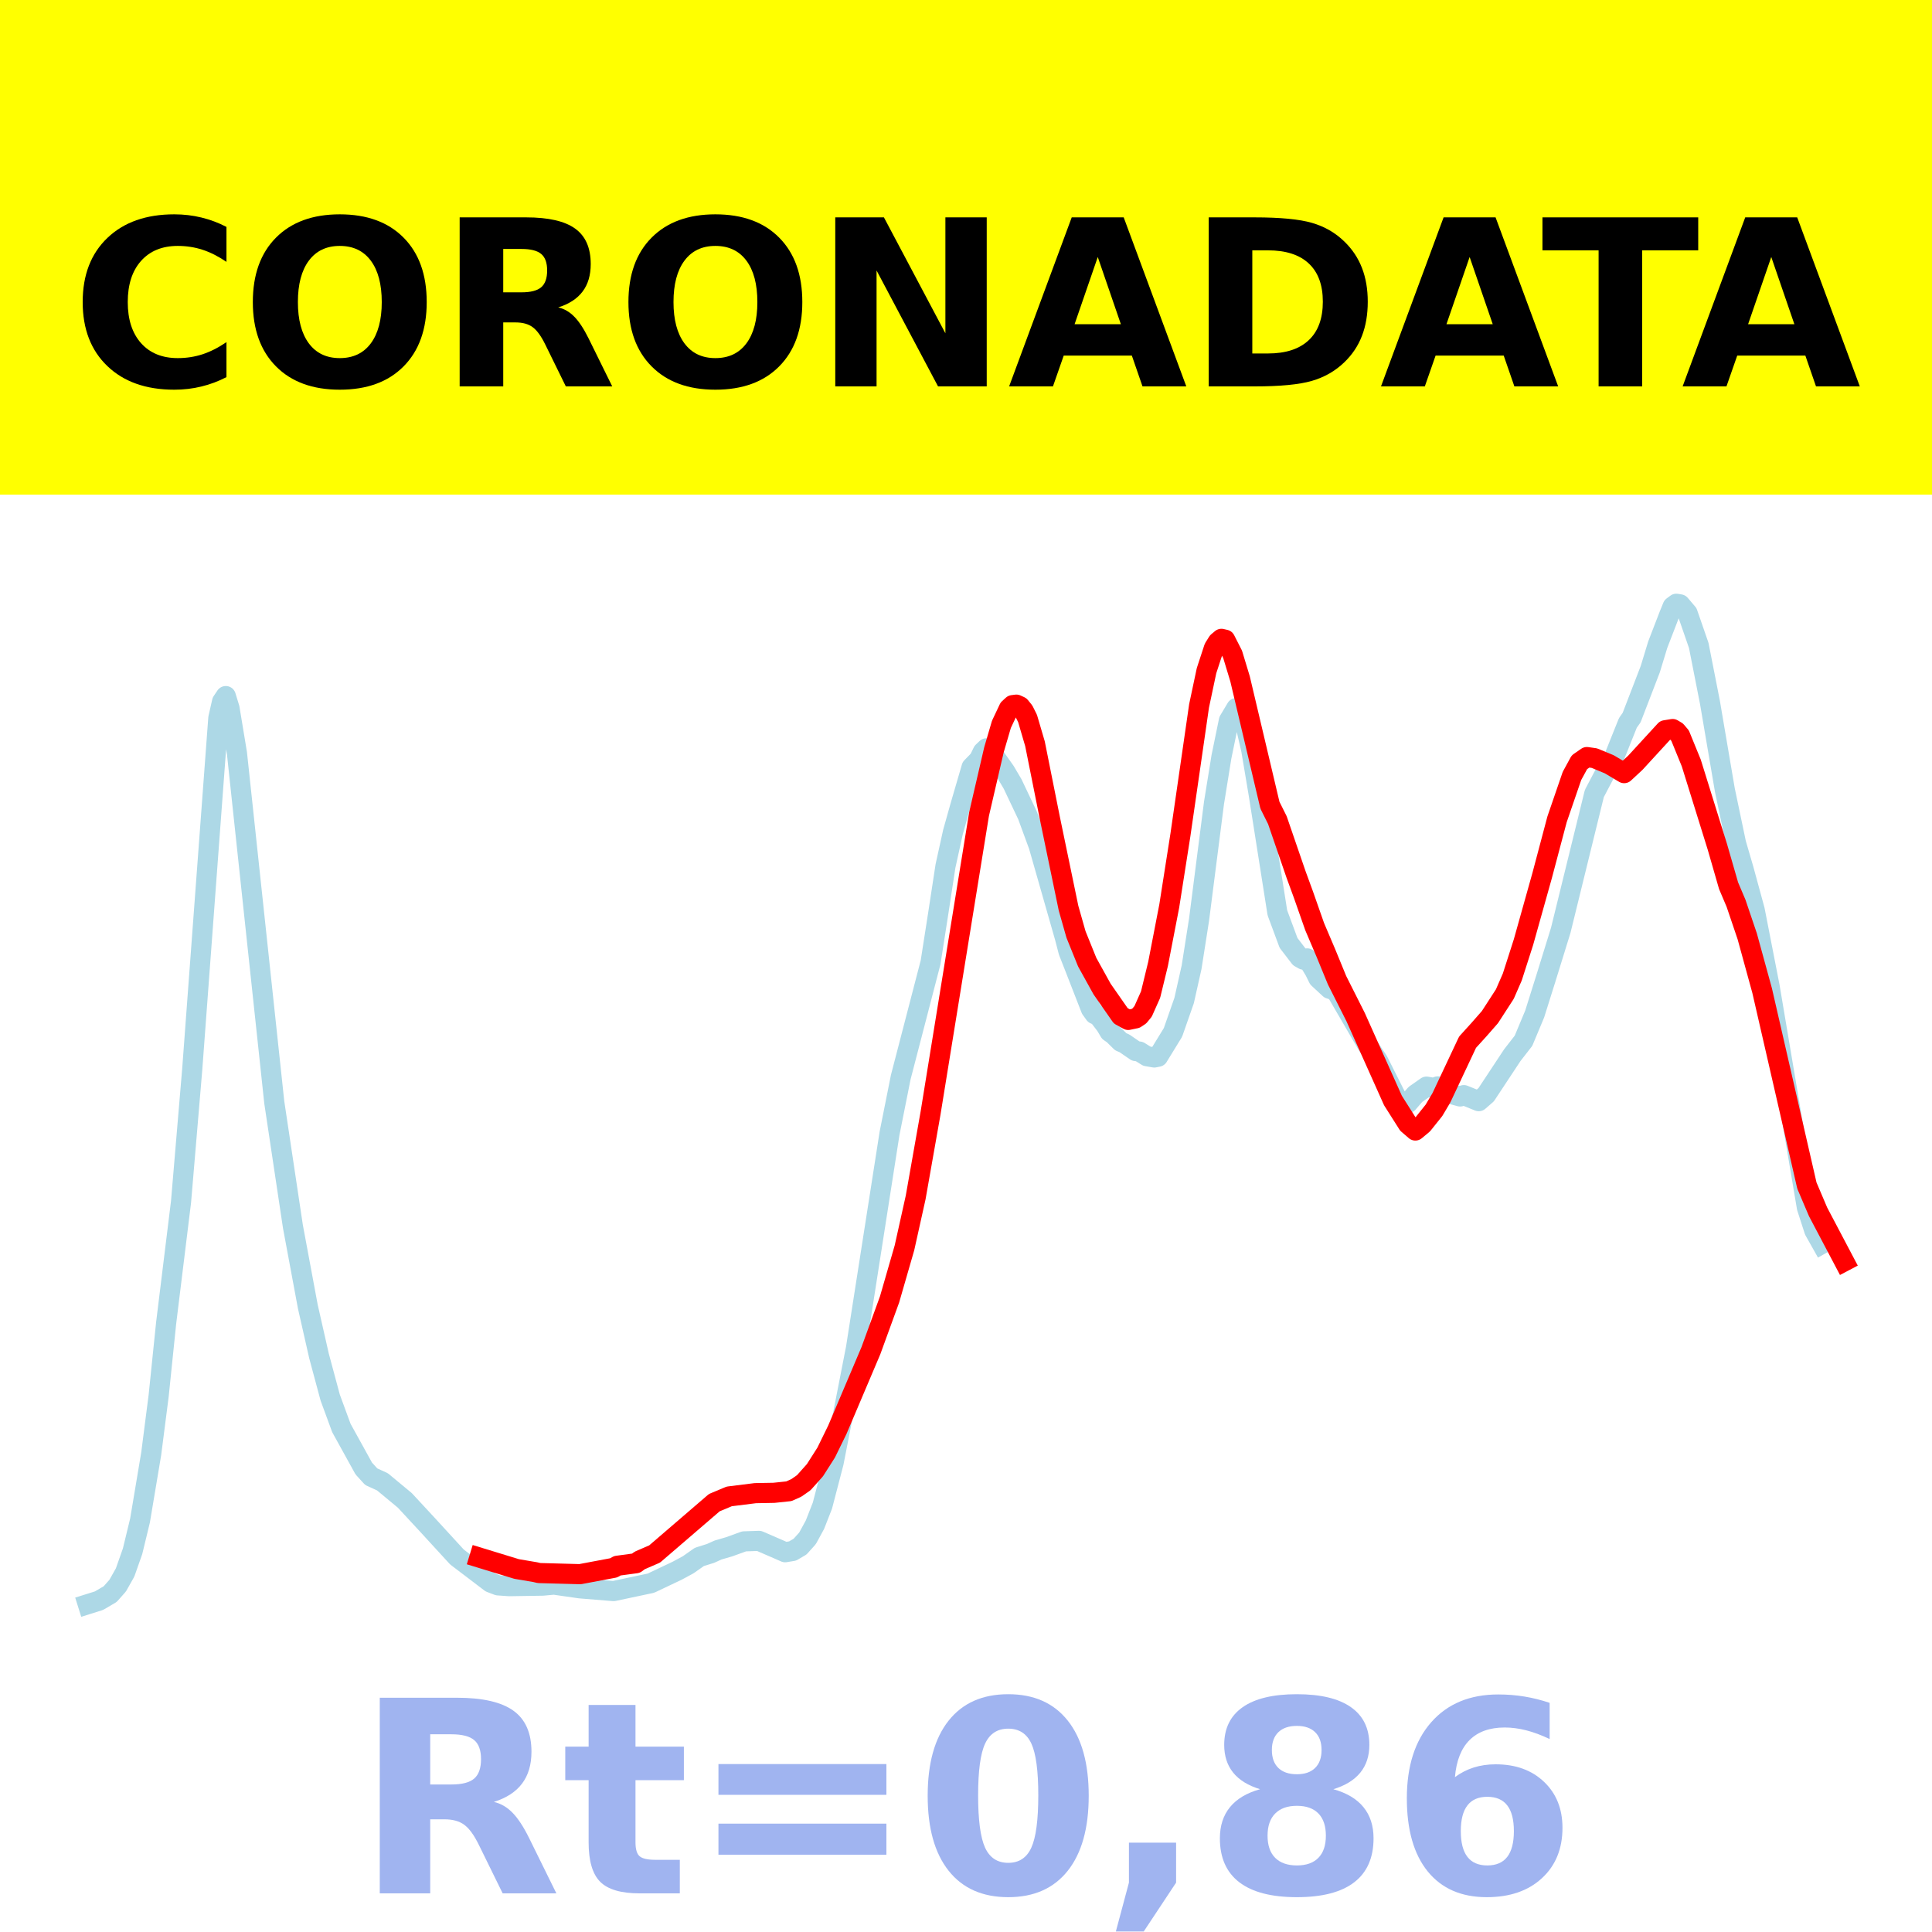
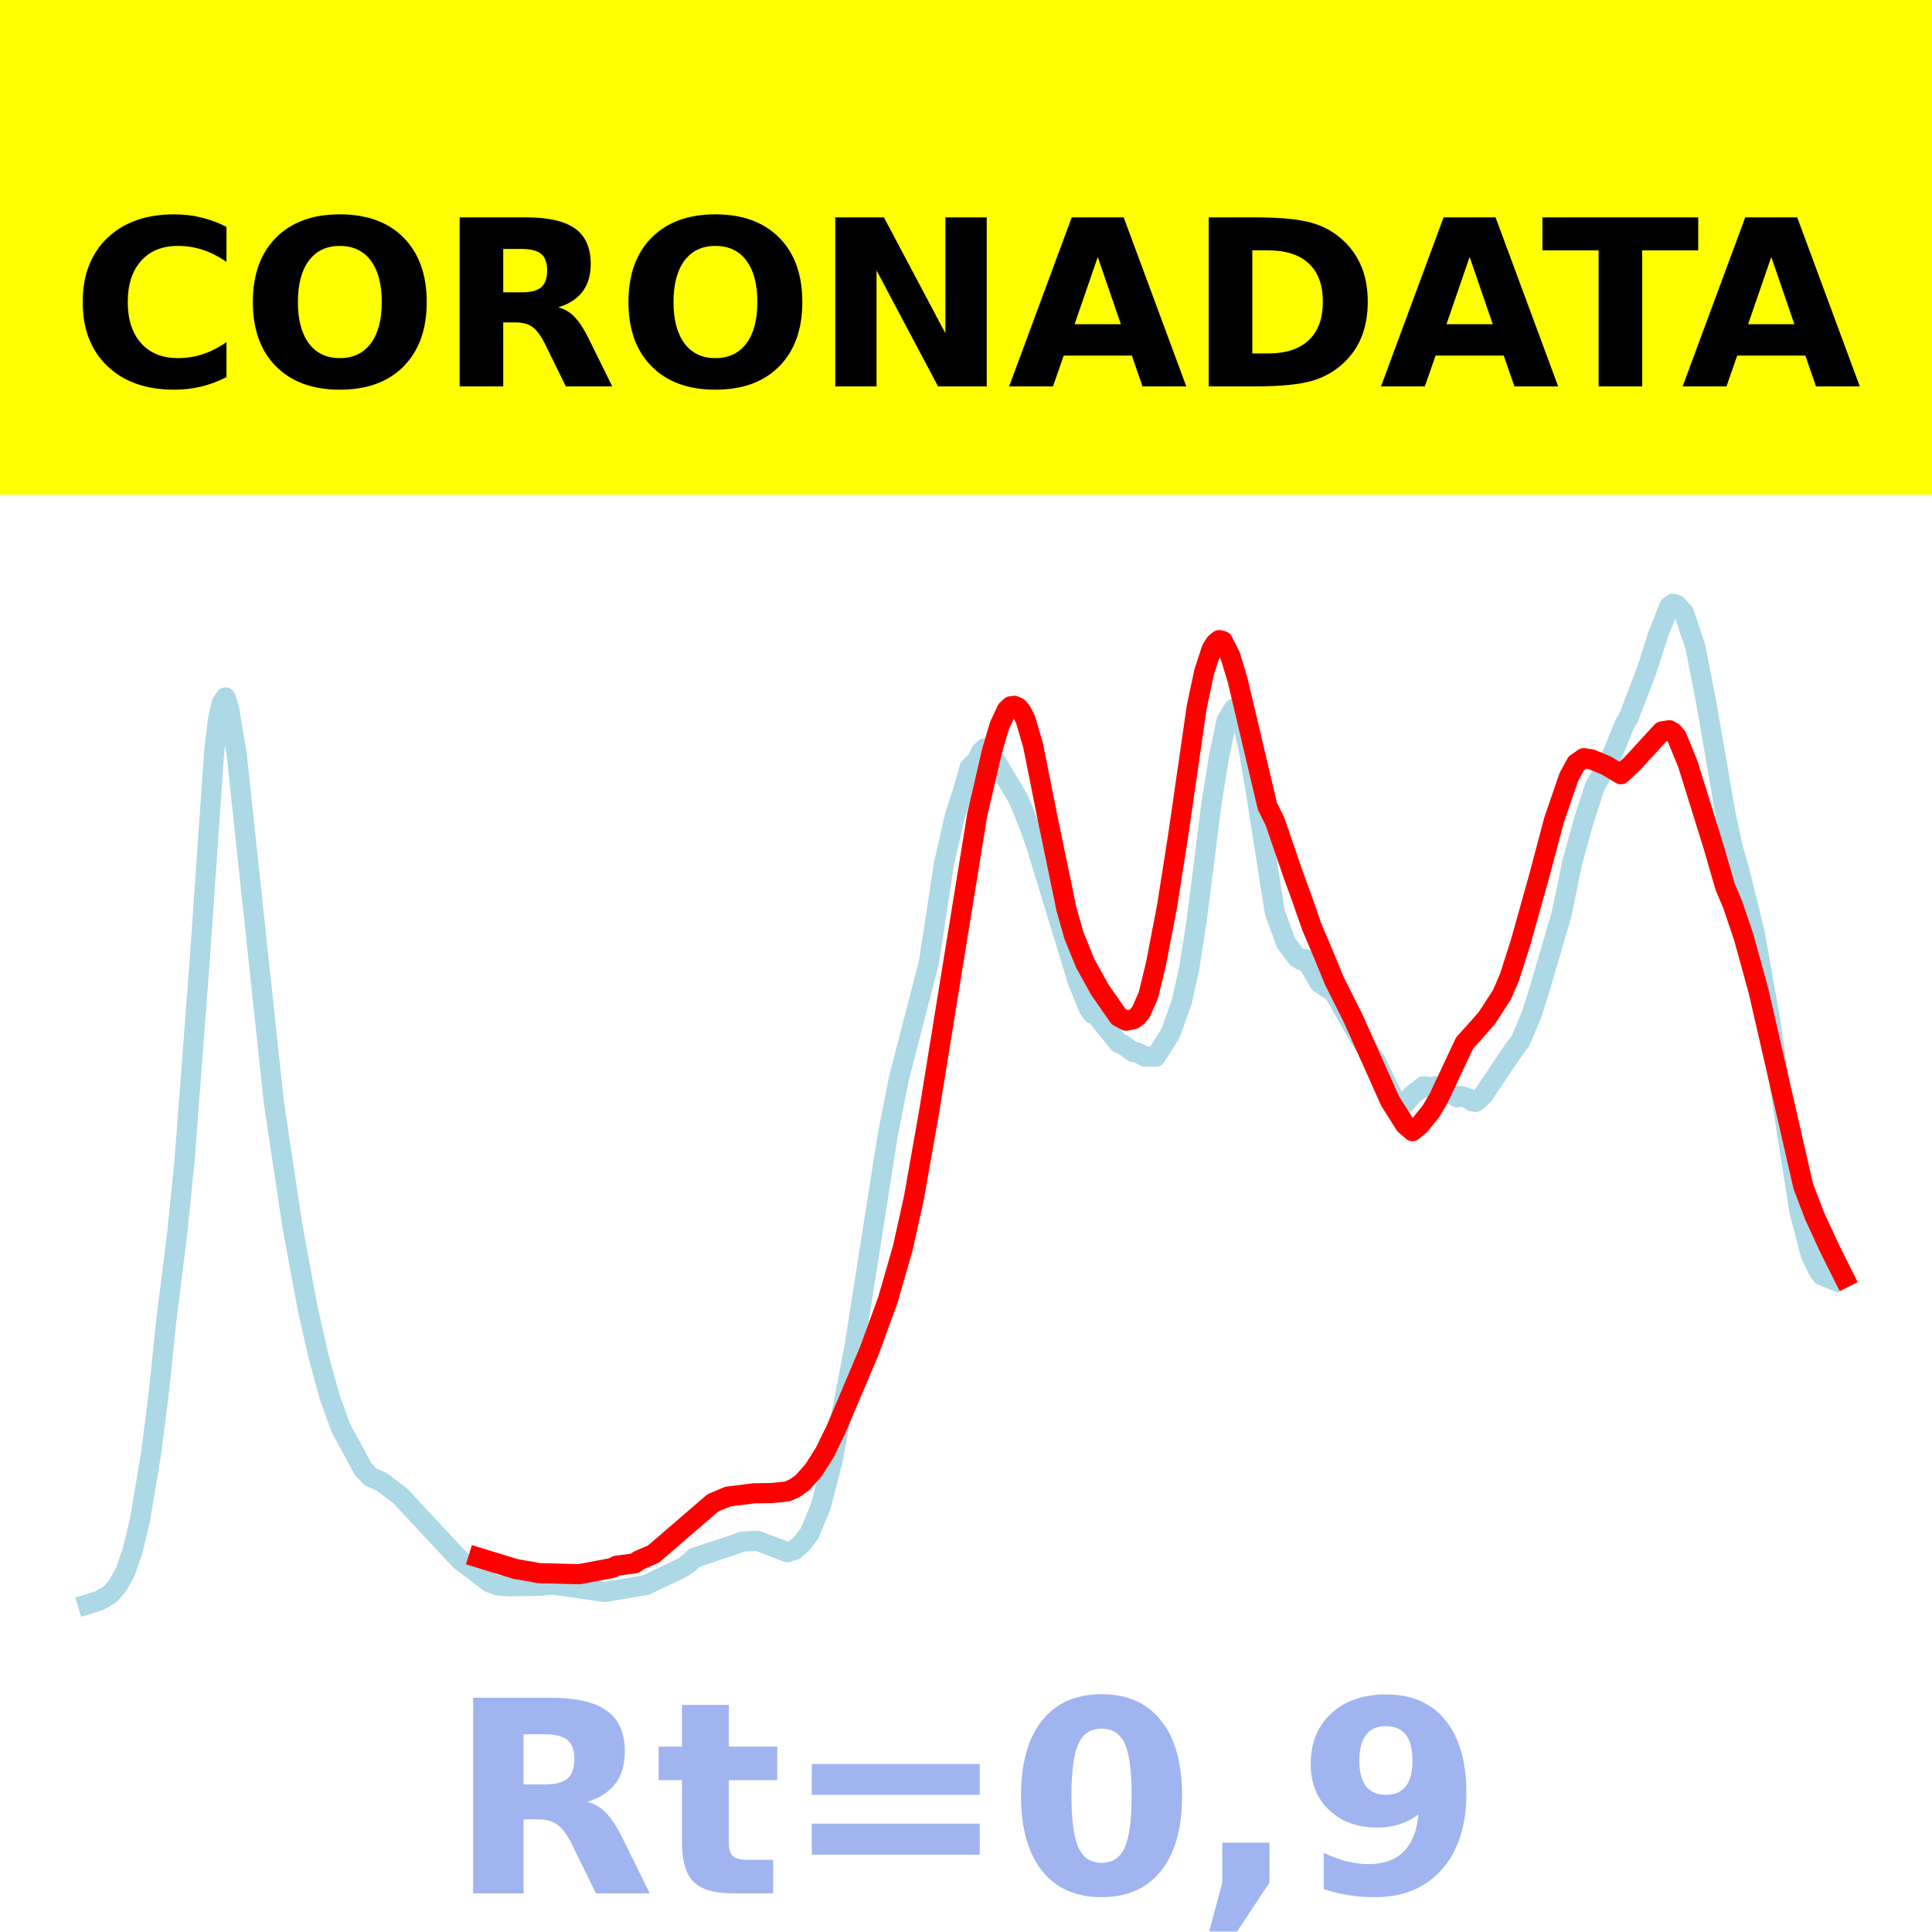
<svg xmlns="http://www.w3.org/2000/svg" xmlns:xlink="http://www.w3.org/1999/xlink" height="144pt" version="1.1" viewBox="0 0 144 144" width="144pt">
  <defs>
    <style type="text/css">*{stroke-linecap:butt;stroke-linejoin:round;}</style>
  </defs>
  <g id="figure_1">
    <g id="patch_1">
      <path d="M 0 144  L 144 144  L 144 0  L 0 0  z " style="fill:#ffffff;" />
    </g>
    <g id="axes_1">
      <g id="patch_2">
        <path d="M 0 144  L 144 144  L 144 0  L 0 0  z " style="fill:#ffffff;" />
      </g>
      <g id="line2d_1">
-         <path clip-path="url(#pc6fc74cc11)" d="M 6.545 119.567  L 7.379 119.305  L 8.213 118.815  L 8.769 118.187  L 9.325 117.201  L 9.881 115.622  L 10.437 113.326  L 11.27 108.355  L 11.826 104.026  L 12.382 98.622  L 13.494 89.571  L 14.328 79.695  L 16.273 53.52  L 16.551 52.297  L 16.829 51.882  L 17.107 52.788  L 17.663 56.153  L 20.442 82.157  L 21.832 91.417  L 22.944 97.39  L 23.778 101.068  L 24.611 104.166  L 25.445 106.435  L 27.113 109.454  L 27.669 110.065  L 28.503 110.445  L 30.17 111.827  L 31.838 113.627  L 34.061 116.051  L 36.563 117.953  L 37.119 118.164  L 37.953 118.223  L 40.454 118.184  L 41.288 118.107  L 43.233 118.386  L 45.735 118.59  L 48.514 118.001  L 50.46 117.078  L 51.294 116.628  L 52.127 116.043  L 52.961 115.782  L 53.517 115.53  L 54.351 115.287  L 55.463 114.884  L 56.574 114.847  L 57.964 115.45  L 58.52 115.694  L 59.076 115.603  L 59.632 115.277  L 60.188 114.658  L 60.743 113.639  L 61.299 112.218  L 62.133 109.016  L 63.801 100.476  L 66.302 84.469  L 67.136 80.291  L 69.36 71.731  L 69.915 68.183  L 70.471 64.547  L 71.027 62.025  L 71.583 60.045  L 72.417 57.186  L 72.973 56.614  L 73.251 56.04  L 73.529 55.774  L 73.807 55.918  L 74.918 57.491  L 75.474 58.433  L 76.586 60.777  L 77.42 63.048  L 79.365 69.862  L 79.643 70.929  L 80.199 72.346  L 81.311 75.201  L 81.589 75.588  L 81.867 75.709  L 82.423 76.439  L 82.701 76.909  L 82.979 77.101  L 83.534 77.648  L 83.812 77.765  L 84.646 78.339  L 84.924 78.377  L 85.48 78.723  L 86.036 78.819  L 86.314 78.763  L 87.426 76.951  L 88.259 74.57  L 88.815 72.088  L 89.371 68.543  L 90.483 59.853  L 91.039 56.41  L 91.595 53.705  L 92.151 52.775  L 92.428 52.964  L 92.706 53.483  L 93.262 55.899  L 93.818 59.211  L 95.208 68.034  L 96.042 70.281  L 96.876 71.367  L 97.153 71.525  L 97.431 71.434  L 97.987 72.357  L 98.265 72.921  L 99.099 73.694  L 99.377 73.782  L 99.655 73.999  L 101.878 77.822  L 102.712 79.065  L 104.102 81.833  L 104.658 82.257  L 104.936 82.22  L 105.492 81.575  L 106.325 80.99  L 106.881 81.091  L 107.159 80.973  L 107.715 81.153  L 108.271 81.57  L 108.827 81.724  L 109.105 81.624  L 110.217 82.075  L 110.772 81.592  L 112.718 78.646  L 113.552 77.573  L 114.386 75.578  L 115.219 72.927  L 116.331 69.332  L 118.833 59.142  L 119.944 57.028  L 120.222 56.655  L 120.778 55.263  L 121.334 53.878  L 121.612 53.485  L 123.002 49.874  L 123.558 48.051  L 124.391 45.89  L 124.669 45.207  L 124.947 45  L 125.225 45.047  L 125.781 45.701  L 126.615 48.108  L 127.449 52.349  L 128.561 58.885  L 129.394 62.859  L 129.95 64.765  L 130.784 67.821  L 131.896 73.521  L 134.675 90.007  L 135.231 91.723  L 135.787 92.711  L 135.787 92.711  " style="fill:none;stroke:#add8e6;stroke-linecap:square;stroke-width:1.5;" />
+         <path clip-path="url(#pb86b642f64)" d="M 6.545 119.568  L 7.378 119.312  L 8.21 118.828  L 8.764 118.192  L 9.319 117.206  L 9.874 115.618  L 10.428 113.327  L 11.26 108.351  L 11.815 104.013  L 12.37 98.63  L 13.202 91.958  L 13.757 86.488  L 14.866 71.848  L 15.975 55.883  L 16.253 53.602  L 16.53 52.388  L 16.807 51.982  L 17.085 52.868  L 17.639 56.199  L 20.413 82.192  L 21.8 91.403  L 22.909 97.411  L 23.741 101.098  L 24.573 104.137  L 25.405 106.433  L 27.069 109.5  L 27.624 110.091  L 28.456 110.444  L 29.843 111.507  L 34.28 116.268  L 36.499 117.951  L 37.054 118.157  L 37.886 118.232  L 40.382 118.191  L 41.214 118.103  L 44.265 118.538  L 45.097 118.655  L 48.148 118.139  L 49.257 117.617  L 50.921 116.81  L 51.476 116.397  L 51.753 116.11  L 54.527 115.187  L 55.359 114.897  L 56.468 114.847  L 58.687 115.692  L 59.242 115.511  L 59.797 115.016  L 60.351 114.265  L 61.183 112.245  L 62.015 109.02  L 63.68 100.422  L 66.176 84.545  L 67.008 80.343  L 69.227 71.755  L 69.781 68.172  L 70.336 64.49  L 71.168 60.831  L 71.723 59.129  L 72.277 57.2  L 72.832 56.663  L 73.109 56.063  L 73.387 55.78  L 73.664 55.95  L 74.219 56.719  L 75.883 59.515  L 76.715 61.526  L 77.27 63.129  L 80.32 73.116  L 81.153 75.163  L 81.43 75.556  L 81.707 75.672  L 83.371 77.735  L 83.649 77.834  L 84.481 78.421  L 84.758 78.432  L 85.313 78.748  L 86.145 78.764  L 87.254 76.992  L 88.086 74.651  L 88.641 72.158  L 89.196 68.583  L 90.305 59.825  L 90.86 56.408  L 91.414 53.722  L 91.969 52.807  L 92.247 52.986  L 92.524 53.496  L 93.079 55.887  L 93.633 59.188  L 95.02 68.017  L 95.852 70.283  L 96.684 71.384  L 96.961 71.558  L 97.239 71.476  L 97.516 71.833  L 98.348 73.26  L 99.18 73.81  L 99.458 74.036  L 101.399 77.449  L 102.508 79.04  L 103.895 81.881  L 104.45 82.29  L 104.727 82.256  L 105.282 81.594  L 106.114 80.956  L 106.669 81.054  L 106.946 80.963  L 107.223 80.991  L 108.61 81.787  L 108.888 81.686  L 109.442 81.867  L 109.72 82.09  L 109.997 82.125  L 110.552 81.63  L 112.77 78.32  L 113.325 77.599  L 114.157 75.612  L 114.712 73.872  L 116.376 68.188  L 117.208 64.19  L 118.04 61.183  L 118.872 58.61  L 119.982 56.703  L 120.536 55.342  L 121.091 53.964  L 121.368 53.543  L 122.755 49.903  L 123.587 47.297  L 124.419 45.194  L 124.696 45  L 124.974 45.088  L 125.529 45.708  L 126.361 48.21  L 127.193 52.467  L 128.579 60.501  L 129.134 63.092  L 129.689 65.074  L 130.798 69.604  L 131.908 75.892  L 133.017 83.311  L 134.126 90.307  L 134.958 93.51  L 135.513 94.669  L 135.79 95.055  L 136.622 95.392  L 136.622 95.392  " style="fill:none;stroke:#add8e6;stroke-linecap:square;stroke-width:1.5;" />
      </g>
      <g id="line2d_2">
-         <path clip-path="url(#pc6fc74cc11)" d="M 35.729 116.094  L 38.508 116.944  L 39.898 117.18  L 40.176 117.246  L 43.233 117.329  L 45.735 116.859  L 46.013 116.702  L 47.402 116.514  L 47.68 116.307  L 48.792 115.825  L 53.239 112  L 54.351 111.534  L 56.296 111.291  L 57.686 111.266  L 58.798 111.149  L 59.354 110.9  L 59.91 110.511  L 60.743 109.577  L 61.577 108.268  L 62.411 106.564  L 64.913 100.669  L 66.302 96.854  L 67.414 93.003  L 68.248 89.251  L 69.36 82.952  L 72.973 60.675  L 74.085 55.88  L 74.64 53.989  L 75.196 52.812  L 75.474 52.556  L 75.752 52.519  L 76.03 52.646  L 76.308 52.989  L 76.586 53.545  L 77.142 55.436  L 78.254 60.995  L 79.643 67.692  L 80.199 69.65  L 81.033 71.713  L 82.145 73.721  L 83.534 75.713  L 84.09 76.019  L 84.646 75.903  L 84.924 75.718  L 85.202 75.379  L 85.758 74.131  L 86.314 71.846  L 87.148 67.535  L 87.981 62.228  L 89.371 52.614  L 89.927 49.99  L 90.483 48.292  L 90.761 47.848  L 91.039 47.615  L 91.317 47.68  L 91.873 48.773  L 92.428 50.605  L 94.652 60.013  L 95.208 61.127  L 96.598 65.172  L 97.153 66.689  L 97.987 69.066  L 98.821 71.026  L 99.655 73.057  L 101.045 75.819  L 103.824 82.028  L 104.936 83.782  L 105.492 84.262  L 106.047 83.799  L 106.881 82.756  L 107.437 81.816  L 109.383 77.679  L 110.217 76.76  L 111.05 75.81  L 112.162 74.093  L 112.718 72.818  L 113.552 70.218  L 114.942 65.259  L 116.053 61.069  L 117.165 57.834  L 117.721 56.813  L 118.277 56.427  L 118.833 56.506  L 119.944 56.965  L 121.056 57.625  L 121.89 56.851  L 124.113 54.429  L 124.669 54.338  L 124.947 54.504  L 125.225 54.831  L 126.059 56.872  L 128.005 63.126  L 128.838 66.016  L 129.394 67.325  L 130.228 69.787  L 131.34 73.839  L 134.675 88.366  L 135.509 90.324  L 137.455 94.017  L 137.455 94.017  " style="fill:none;stroke:#ff0000;stroke-linecap:square;stroke-width:1.5;" />
+         <path clip-path="url(#pb86b642f64)" d="M 35.667 116.099  L 38.441 116.948  L 39.827 117.184  L 40.105 117.249  L 43.156 117.333  L 45.652 116.863  L 45.929 116.706  L 47.316 116.518  L 47.593 116.312  L 48.703 115.831  L 53.14 112.011  L 54.25 111.546  L 56.191 111.303  L 57.578 111.278  L 58.687 111.161  L 59.242 110.912  L 59.797 110.524  L 60.629 109.591  L 61.461 108.283  L 62.293 106.582  L 64.789 100.695  L 66.176 96.886  L 67.285 93.039  L 68.117 89.292  L 69.227 83.002  L 72.832 60.755  L 73.941 55.966  L 74.496 54.078  L 75.051 52.902  L 75.328 52.647  L 75.606 52.61  L 75.883 52.736  L 76.16 53.079  L 76.438 53.634  L 76.992 55.522  L 78.102 61.074  L 79.488 67.762  L 80.043 69.718  L 80.875 71.778  L 81.985 73.783  L 83.371 75.772  L 83.926 76.078  L 84.481 75.962  L 84.758 75.777  L 85.035 75.439  L 85.59 74.192  L 86.145 71.911  L 86.977 67.605  L 87.809 62.306  L 89.196 52.704  L 89.75 50.084  L 90.305 48.388  L 90.582 47.944  L 90.86 47.712  L 91.137 47.777  L 91.692 48.869  L 92.247 50.698  L 94.465 60.093  L 95.02 61.205  L 96.407 65.245  L 96.961 66.76  L 97.794 69.134  L 98.626 71.091  L 99.458 73.12  L 100.844 75.879  L 103.618 82.079  L 104.727 83.831  L 105.282 84.31  L 105.837 83.848  L 106.669 82.806  L 107.223 81.867  L 109.165 77.736  L 109.997 76.818  L 110.829 75.869  L 111.938 74.154  L 112.493 72.881  L 113.325 70.284  L 114.712 65.333  L 115.821 61.148  L 116.931 57.917  L 117.485 56.898  L 118.04 56.512  L 118.595 56.591  L 119.704 57.049  L 120.814 57.708  L 121.646 56.936  L 123.864 54.517  L 124.419 54.426  L 124.696 54.592  L 124.974 54.919  L 125.806 56.956  L 127.747 63.202  L 128.579 66.088  L 129.134 67.396  L 129.966 69.852  L 131.076 73.885  L 134.404 88.409  L 135.236 90.597  L 136.345 93.008  L 137.455 95.229  L 137.455 95.229  " style="fill:none;stroke:#ff0000;stroke-linecap:square;stroke-width:1.5;" />
      </g>
      <g id="patch_3">
-         <path d="M 0 144  L 0 -0  " style="fill:none;stroke:#ffffff;stroke-linecap:square;stroke-linejoin:miter;stroke-width:0.8;" />
+         <path d="M 0 144  L 0 0  " style="fill:none;stroke:#ffffff;stroke-linecap:square;stroke-linejoin:miter;stroke-width:0.8;" />
      </g>
      <g id="patch_4">
-         <path d="M 144 144  L 144 -0  " style="fill:none;stroke:#ffffff;stroke-linecap:square;stroke-linejoin:miter;stroke-width:0.8;" />
+         <path d="M 144 144  L 144 0  " style="fill:none;stroke:#ffffff;stroke-linecap:square;stroke-linejoin:miter;stroke-width:0.8;" />
      </g>
      <g id="patch_5">
        <path d="M 0 144  L 144 144  " style="fill:none;stroke:#ffffff;stroke-linecap:square;stroke-linejoin:miter;stroke-width:0.8;" />
      </g>
      <g id="patch_6">
        <path d="M 0 0  L 144 0  " style="fill:none;stroke:#ffffff;stroke-linecap:square;stroke-linejoin:miter;stroke-width:0.8;" />
      </g>
    </g>
    <g id="text_1">
      <g id="patch_7">
        <path d="M -64.848 36.368  L 208.848 36.368  L 208.848 -7.654  L -64.848 -7.654  z " style="fill:#ffff00;stroke:#ffff00;stroke-linejoin:miter;" />
      </g>
      <g transform="translate(72 9.45018)scale(0.1728 -0.1728)" />
      <g transform="translate(-60.87375 28.8)scale(0.1728 -0.1728)">
        <defs>
          <path id="DejaVuSans-Bold-32" />
          <path d="M 67 4  Q 61.812 1.312 56.203 -0.047  Q 50.594 -1.422 44.484 -1.422  Q 26.266 -1.422 15.625 8.766  Q 4.984 18.953 4.984 36.375  Q 4.984 53.859 15.625 64.031  Q 26.266 74.219 44.484 74.219  Q 50.594 74.219 56.203 72.844  Q 61.812 71.484 67 68.797  L 67 53.719  Q 61.766 57.281 56.688 58.938  Q 51.609 60.594 46 60.594  Q 35.938 60.594 30.172 54.141  Q 24.422 47.703 24.422 36.375  Q 24.422 25.094 30.172 18.641  Q 35.938 12.203 46 12.203  Q 51.609 12.203 56.688 13.859  Q 61.766 15.531 67 19.094  z " id="DejaVuSans-Bold-67" />
          <path d="M 42.484 60.594  Q 33.891 60.594 29.156 54.25  Q 24.422 47.906 24.422 36.375  Q 24.422 24.906 29.156 18.547  Q 33.891 12.203 42.484 12.203  Q 51.125 12.203 55.859 18.547  Q 60.594 24.906 60.594 36.375  Q 60.594 47.906 55.859 54.25  Q 51.125 60.594 42.484 60.594  z M 42.484 74.219  Q 60.062 74.219 70.016 64.156  Q 79.984 54.109 79.984 36.375  Q 79.984 18.703 70.016 8.641  Q 60.062 -1.422 42.484 -1.422  Q 24.953 -1.422 14.969 8.641  Q 4.984 18.703 4.984 36.375  Q 4.984 54.109 14.969 64.156  Q 24.953 74.219 42.484 74.219  z " id="DejaVuSans-Bold-79" />
          <path d="M 35.891 40.578  Q 41.797 40.578 44.359 42.766  Q 46.922 44.969 46.922 50  Q 46.922 54.984 44.359 57.125  Q 41.797 59.281 35.891 59.281  L 27.984 59.281  L 27.984 40.578  z M 27.984 27.594  L 27.984 0  L 9.188 0  L 9.188 72.906  L 37.891 72.906  Q 52.297 72.906 59 68.062  Q 65.719 63.234 65.719 52.781  Q 65.719 45.562 62.219 40.922  Q 58.734 36.281 51.703 34.078  Q 55.562 33.203 58.609 30.094  Q 61.672 27 64.797 20.703  L 75 0  L 54.984 0  L 46.094 18.109  Q 43.406 23.578 40.641 25.578  Q 37.891 27.594 33.297 27.594  z " id="DejaVuSans-Bold-82" />
          <path d="M 9.188 72.906  L 30.172 72.906  L 56.688 22.906  L 56.688 72.906  L 74.516 72.906  L 74.516 0  L 53.516 0  L 27 50  L 27 0  L 9.188 0  z " id="DejaVuSans-Bold-78" />
          <path d="M 53.422 13.281  L 24.031 13.281  L 19.391 0  L 0.484 0  L 27.484 72.906  L 49.906 72.906  L 76.906 0  L 58.016 0  z M 28.719 26.812  L 48.688 26.812  L 38.719 55.812  z " id="DejaVuSans-Bold-65" />
          <path d="M 27.984 58.688  L 27.984 14.203  L 34.719 14.203  Q 46.234 14.203 52.312 19.922  Q 58.406 25.641 58.406 36.531  Q 58.406 47.359 52.344 53.016  Q 46.297 58.688 34.719 58.688  z M 9.188 72.906  L 29 72.906  Q 45.609 72.906 53.734 70.531  Q 61.859 68.172 67.672 62.5  Q 72.797 57.562 75.281 51.109  Q 77.781 44.672 77.781 36.531  Q 77.781 28.266 75.281 21.797  Q 72.797 15.328 67.672 10.406  Q 61.812 4.734 53.609 2.359  Q 45.406 0 29 0  L 9.188 0  z " id="DejaVuSans-Bold-68" />
          <path d="M 0.484 72.906  L 67.672 72.906  L 67.672 58.688  L 43.5 58.688  L 43.5 0  L 24.703 0  L 24.703 58.688  L 0.484 58.688  z " id="DejaVuSans-Bold-84" />
        </defs>
        <use xlink:href="#DejaVuSans-Bold-32" />
        <use x="34.814" xlink:href="#DejaVuSans-Bold-32" />
        <use x="69.629" xlink:href="#DejaVuSans-Bold-32" />
        <use x="104.443" xlink:href="#DejaVuSans-Bold-32" />
        <use x="139.258" xlink:href="#DejaVuSans-Bold-32" />
        <use x="174.072" xlink:href="#DejaVuSans-Bold-32" />
        <use x="208.887" xlink:href="#DejaVuSans-Bold-32" />
        <use x="243.701" xlink:href="#DejaVuSans-Bold-32" />
        <use x="278.516" xlink:href="#DejaVuSans-Bold-32" />
        <use x="313.33" xlink:href="#DejaVuSans-Bold-32" />
        <use x="348.145" xlink:href="#DejaVuSans-Bold-32" />
        <use x="382.959" xlink:href="#DejaVuSans-Bold-67" />
        <use x="456.348" xlink:href="#DejaVuSans-Bold-79" />
        <use x="541.357" xlink:href="#DejaVuSans-Bold-82" />
        <use x="618.359" xlink:href="#DejaVuSans-Bold-79" />
        <use x="703.369" xlink:href="#DejaVuSans-Bold-78" />
        <use x="787.061" xlink:href="#DejaVuSans-Bold-65" />
        <use x="864.453" xlink:href="#DejaVuSans-Bold-68" />
        <use x="947.461" xlink:href="#DejaVuSans-Bold-65" />
        <use x="1017.104" xlink:href="#DejaVuSans-Bold-84" />
        <use x="1077.566" xlink:href="#DejaVuSans-Bold-65" />
        <use x="1154.959" xlink:href="#DejaVuSans-Bold-32" />
        <use x="1189.773" xlink:href="#DejaVuSans-Bold-32" />
        <use x="1224.588" xlink:href="#DejaVuSans-Bold-32" />
        <use x="1259.402" xlink:href="#DejaVuSans-Bold-32" />
        <use x="1294.217" xlink:href="#DejaVuSans-Bold-32" />
        <use x="1329.031" xlink:href="#DejaVuSans-Bold-32" />
        <use x="1363.846" xlink:href="#DejaVuSans-Bold-32" />
        <use x="1398.66" xlink:href="#DejaVuSans-Bold-32" />
        <use x="1433.475" xlink:href="#DejaVuSans-Bold-32" />
        <use x="1468.289" xlink:href="#DejaVuSans-Bold-32" />
        <use x="1503.104" xlink:href="#DejaVuSans-Bold-32" />
      </g>
    </g>
    <g id="text_2">
-       <g style="fill:#4169e1;opacity:0.5;" transform="translate(26.46875 141.12)scale(0.2 -0.2)">
+       <g style="fill:#4169e1;opacity:0.5;" transform="translate(33.42656 141.12)scale(0.2 -0.2)">
        <defs>
          <path d="M 27.484 70.219  L 27.484 54.688  L 45.516 54.688  L 45.516 42.188  L 27.484 42.188  L 27.484 19  Q 27.484 15.188 29 13.844  Q 30.516 12.5 35.016 12.5  L 44 12.5  L 44 0  L 29 0  Q 18.656 0 14.328 4.312  Q 10.016 8.641 10.016 19  L 10.016 42.188  L 1.312 42.188  L 1.312 54.688  L 10.016 54.688  L 10.016 70.219  z " id="DejaVuSans-Bold-116" />
          <path d="M 10.594 48.188  L 73.188 48.188  L 73.188 36.719  L 10.594 36.719  z M 10.594 25.984  L 73.188 25.984  L 73.188 14.406  L 10.594 14.406  z " id="DejaVuSans-Bold-61" />
          <path d="M 46 36.531  Q 46 50.203 43.438 55.781  Q 40.875 61.375 34.812 61.375  Q 28.766 61.375 26.172 55.781  Q 23.578 50.203 23.578 36.531  Q 23.578 22.703 26.172 17.031  Q 28.766 11.375 34.812 11.375  Q 40.828 11.375 43.406 17.031  Q 46 22.703 46 36.531  z M 64.797 36.375  Q 64.797 18.266 56.984 8.422  Q 49.172 -1.422 34.812 -1.422  Q 20.406 -1.422 12.594 8.422  Q 4.781 18.266 4.781 36.375  Q 4.781 54.547 12.594 64.375  Q 20.406 74.219 34.812 74.219  Q 49.172 74.219 56.984 64.375  Q 64.797 54.547 64.797 36.375  z " id="DejaVuSans-Bold-48" />
          <path d="M 10.203 18.891  L 27.781 18.891  L 27.781 4  L 15.719 -14.203  L 5.328 -14.203  L 10.203 4  z " id="DejaVuSans-Bold-44" />
-           <path d="M 34.812 32.625  Q 29.547 32.625 26.703 29.734  Q 23.875 26.859 23.875 21.484  Q 23.875 16.109 26.703 13.25  Q 29.547 10.406 34.812 10.406  Q 40.047 10.406 42.828 13.25  Q 45.609 16.109 45.609 21.484  Q 45.609 26.906 42.828 29.766  Q 40.047 32.625 34.812 32.625  z M 21.094 38.812  Q 14.453 40.828 11.078 44.969  Q 7.719 49.125 7.719 55.328  Q 7.719 64.547 14.594 69.375  Q 21.484 74.219 34.812 74.219  Q 48.047 74.219 54.922 69.406  Q 61.812 64.594 61.812 55.328  Q 61.812 49.125 58.422 44.969  Q 55.031 40.828 48.391 38.812  Q 55.812 36.766 59.594 32.156  Q 63.375 27.547 63.375 20.516  Q 63.375 9.672 56.172 4.125  Q 48.969 -1.422 34.812 -1.422  Q 20.609 -1.422 13.359 4.125  Q 6.109 9.672 6.109 20.516  Q 6.109 27.547 9.891 32.156  Q 13.672 36.766 21.094 38.812  z M 25.484 53.422  Q 25.484 49.078 27.906 46.734  Q 30.328 44.391 34.812 44.391  Q 39.203 44.391 41.594 46.734  Q 44 49.078 44 53.422  Q 44 57.766 41.594 60.078  Q 39.203 62.406 34.812 62.406  Q 30.328 62.406 27.906 60.062  Q 25.484 57.719 25.484 53.422  z " id="DejaVuSans-Bold-56" />
-           <path d="M 36.188 35.984  Q 31.25 35.984 28.781 32.781  Q 26.312 29.594 26.312 23.188  Q 26.312 16.797 28.781 13.594  Q 31.25 10.406 36.188 10.406  Q 41.156 10.406 43.625 13.594  Q 46.094 16.797 46.094 23.188  Q 46.094 29.594 43.625 32.781  Q 41.156 35.984 36.188 35.984  z M 59.422 71  L 59.422 57.516  Q 54.781 59.719 50.672 60.766  Q 46.578 61.812 42.672 61.812  Q 34.281 61.812 29.594 57.141  Q 24.906 52.484 24.125 43.312  Q 27.344 45.703 31.094 46.891  Q 34.859 48.094 39.312 48.094  Q 50.484 48.094 57.344 41.547  Q 64.203 35.016 64.203 24.422  Q 64.203 12.703 56.531 5.641  Q 48.875 -1.422 35.984 -1.422  Q 21.781 -1.422 13.984 8.172  Q 6.203 17.781 6.203 35.406  Q 6.203 53.469 15.312 63.797  Q 24.422 74.125 40.281 74.125  Q 45.312 74.125 50.047 73.344  Q 54.781 72.562 59.422 71  z " id="DejaVuSans-Bold-54" />
+           <path d="M 10.016 1.609  L 10.016 15.094  Q 14.5 12.984 18.594 11.938  Q 22.703 10.891 26.703 10.891  Q 35.109 10.891 39.797 15.547  Q 44.484 20.219 45.312 29.391  Q 42 26.953 38.234 25.734  Q 34.469 24.516 30.078 24.516  Q 18.891 24.516 12.031 31.031  Q 5.172 37.547 5.172 48.188  Q 5.172 59.969 12.812 67.047  Q 20.453 74.125 33.297 74.125  Q 47.562 74.125 55.375 64.5  Q 63.188 54.891 63.188 37.312  Q 63.188 19.234 54.047 8.906  Q 44.922 -1.422 29 -1.422  Q 23.875 -1.422 19.188 -0.656  Q 14.5 0.094 10.016 1.609  z M 33.203 36.719  Q 38.141 36.719 40.625 39.906  Q 43.109 43.109 43.109 49.516  Q 43.109 55.859 40.625 59.078  Q 38.141 62.312 33.203 62.312  Q 28.266 62.312 25.781 59.078  Q 23.297 55.859 23.297 49.516  Q 23.297 43.109 25.781 39.906  Q 28.266 36.719 33.203 36.719  z " id="DejaVuSans-Bold-57" />
        </defs>
        <use xlink:href="#DejaVuSans-Bold-82" />
        <use x="77.002" xlink:href="#DejaVuSans-Bold-116" />
        <use x="124.805" xlink:href="#DejaVuSans-Bold-61" />
        <use x="208.594" xlink:href="#DejaVuSans-Bold-48" />
        <use x="278.174" xlink:href="#DejaVuSans-Bold-44" />
-         <use x="316.162" xlink:href="#DejaVuSans-Bold-56" />
-         <use x="385.742" xlink:href="#DejaVuSans-Bold-54" />
+         <use x="316.162" xlink:href="#DejaVuSans-Bold-57" />
      </g>
    </g>
  </g>
  <defs>
-     <clipPath id="pc6fc74cc11">
+     <clipPath id="pb86b642f64">
      <rect height="144" width="144" x="0" y="0" />
    </clipPath>
  </defs>
</svg>
